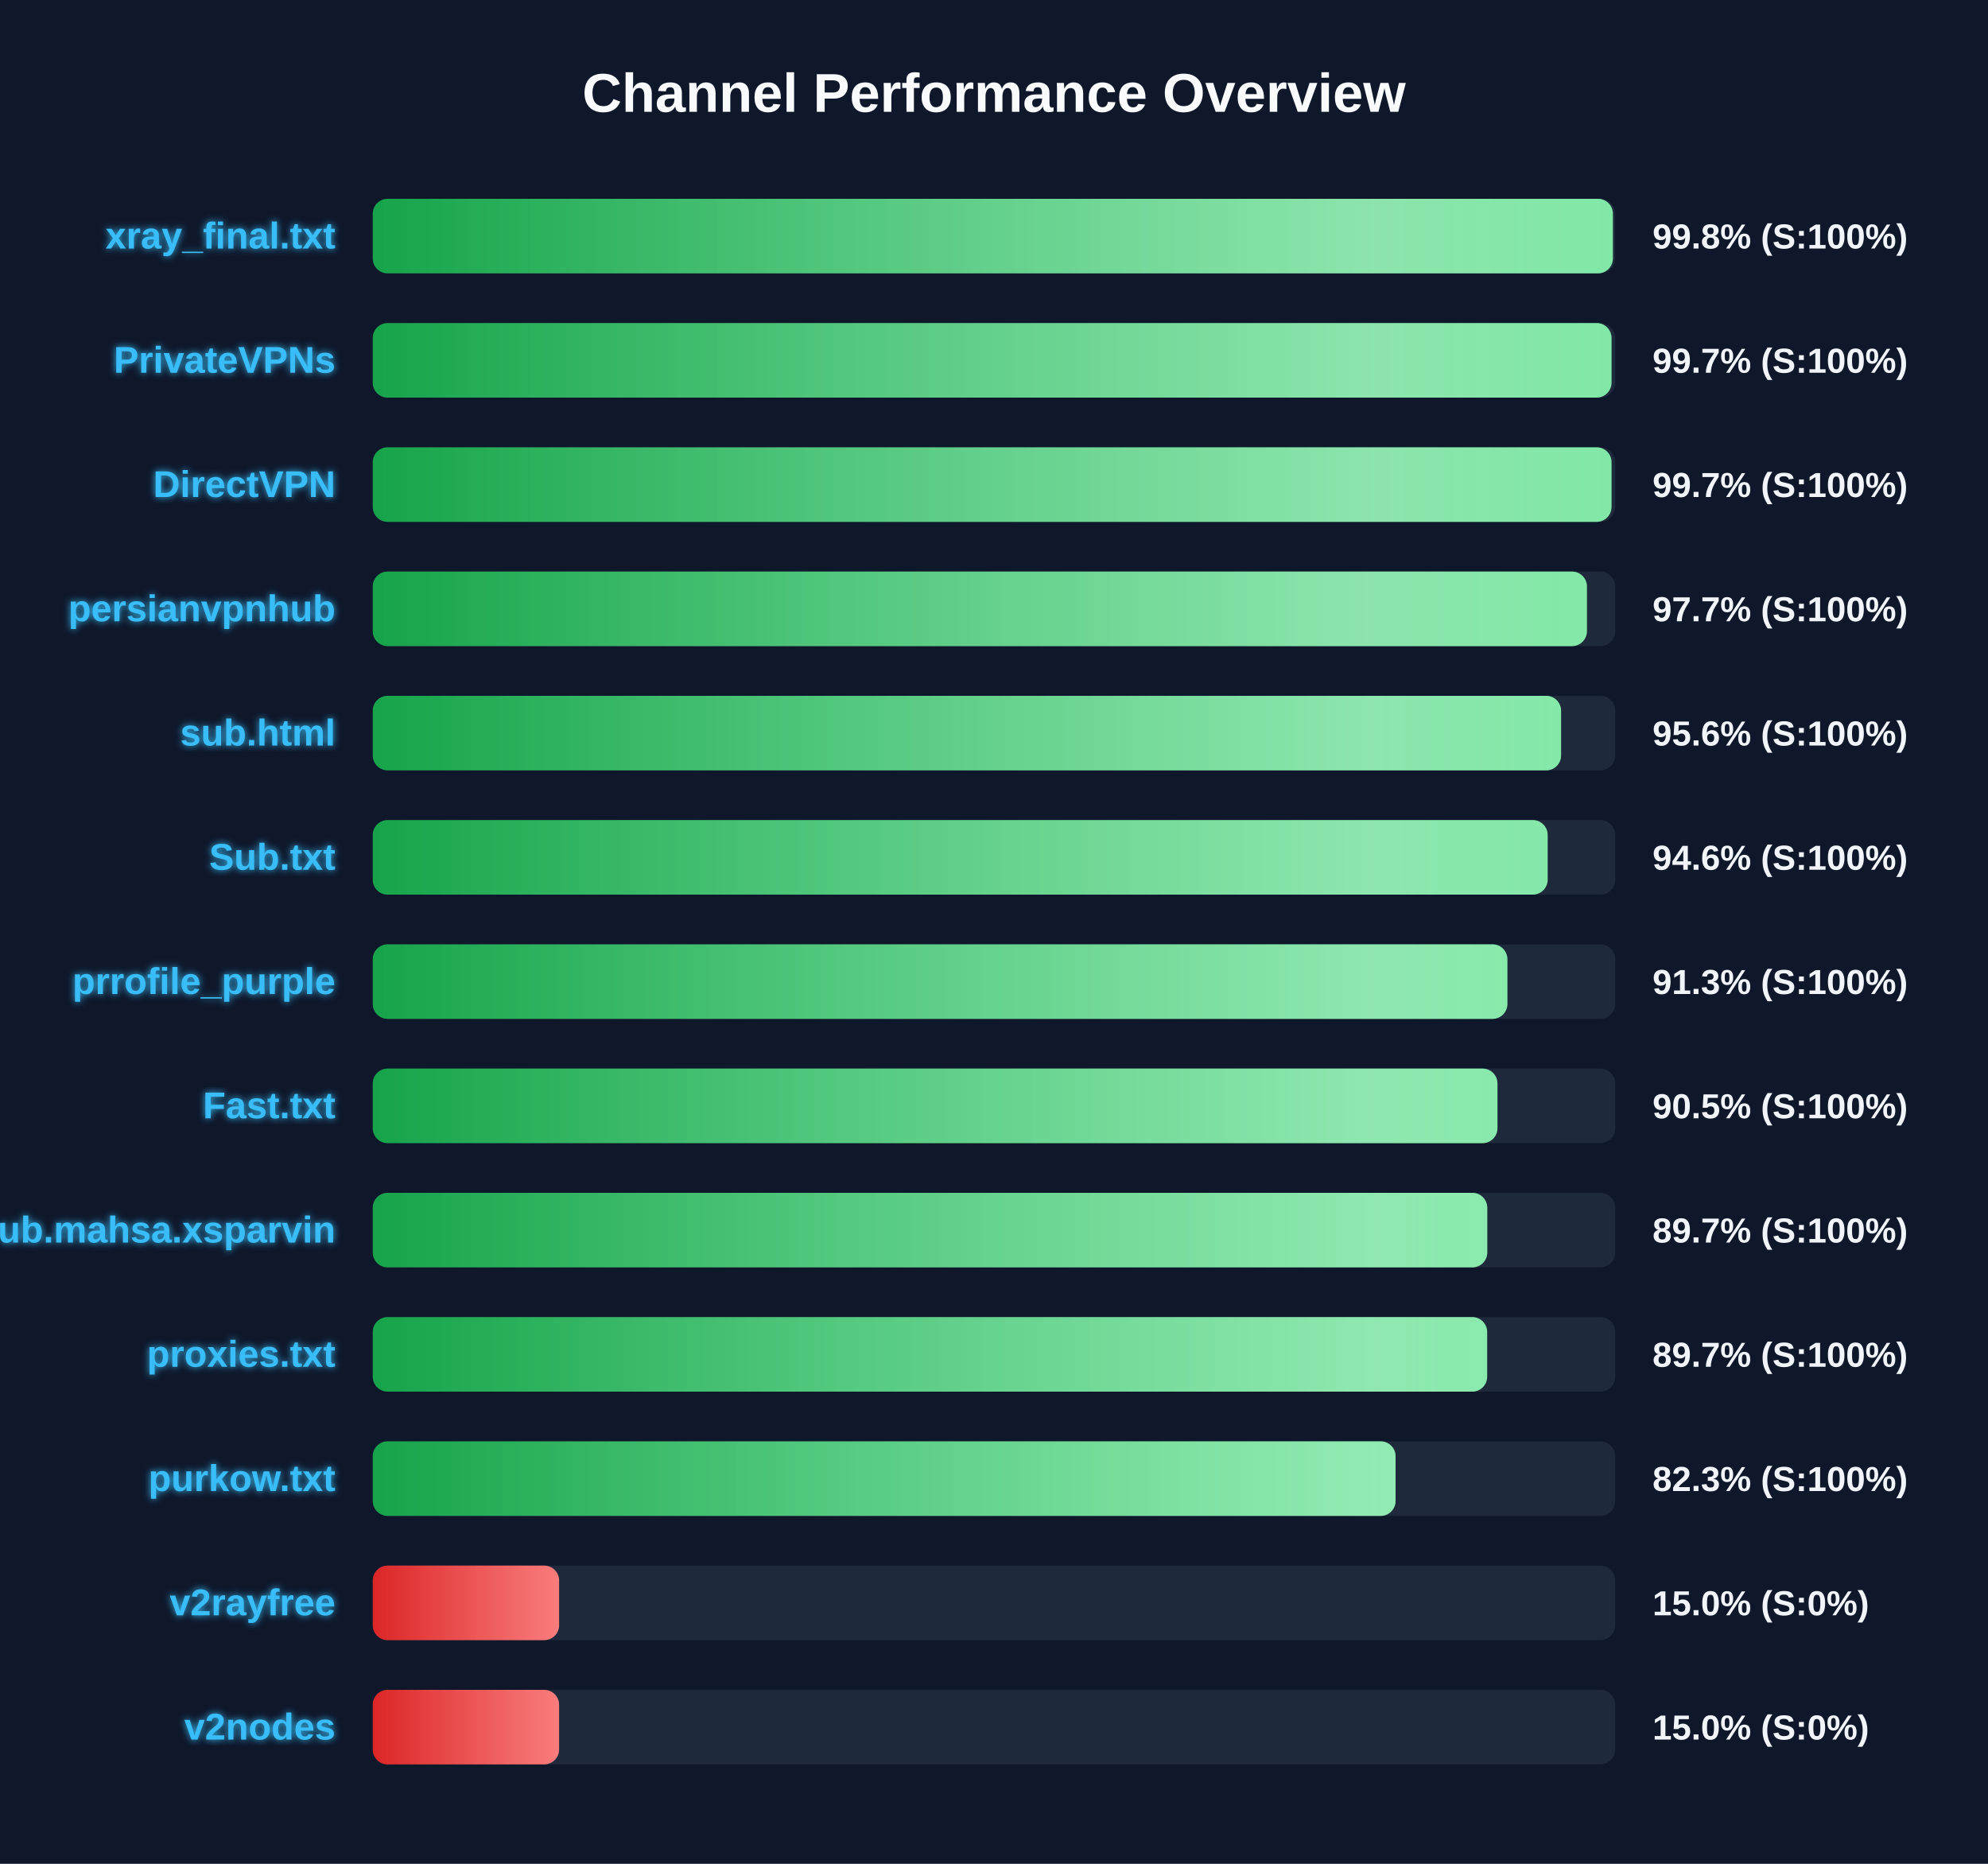
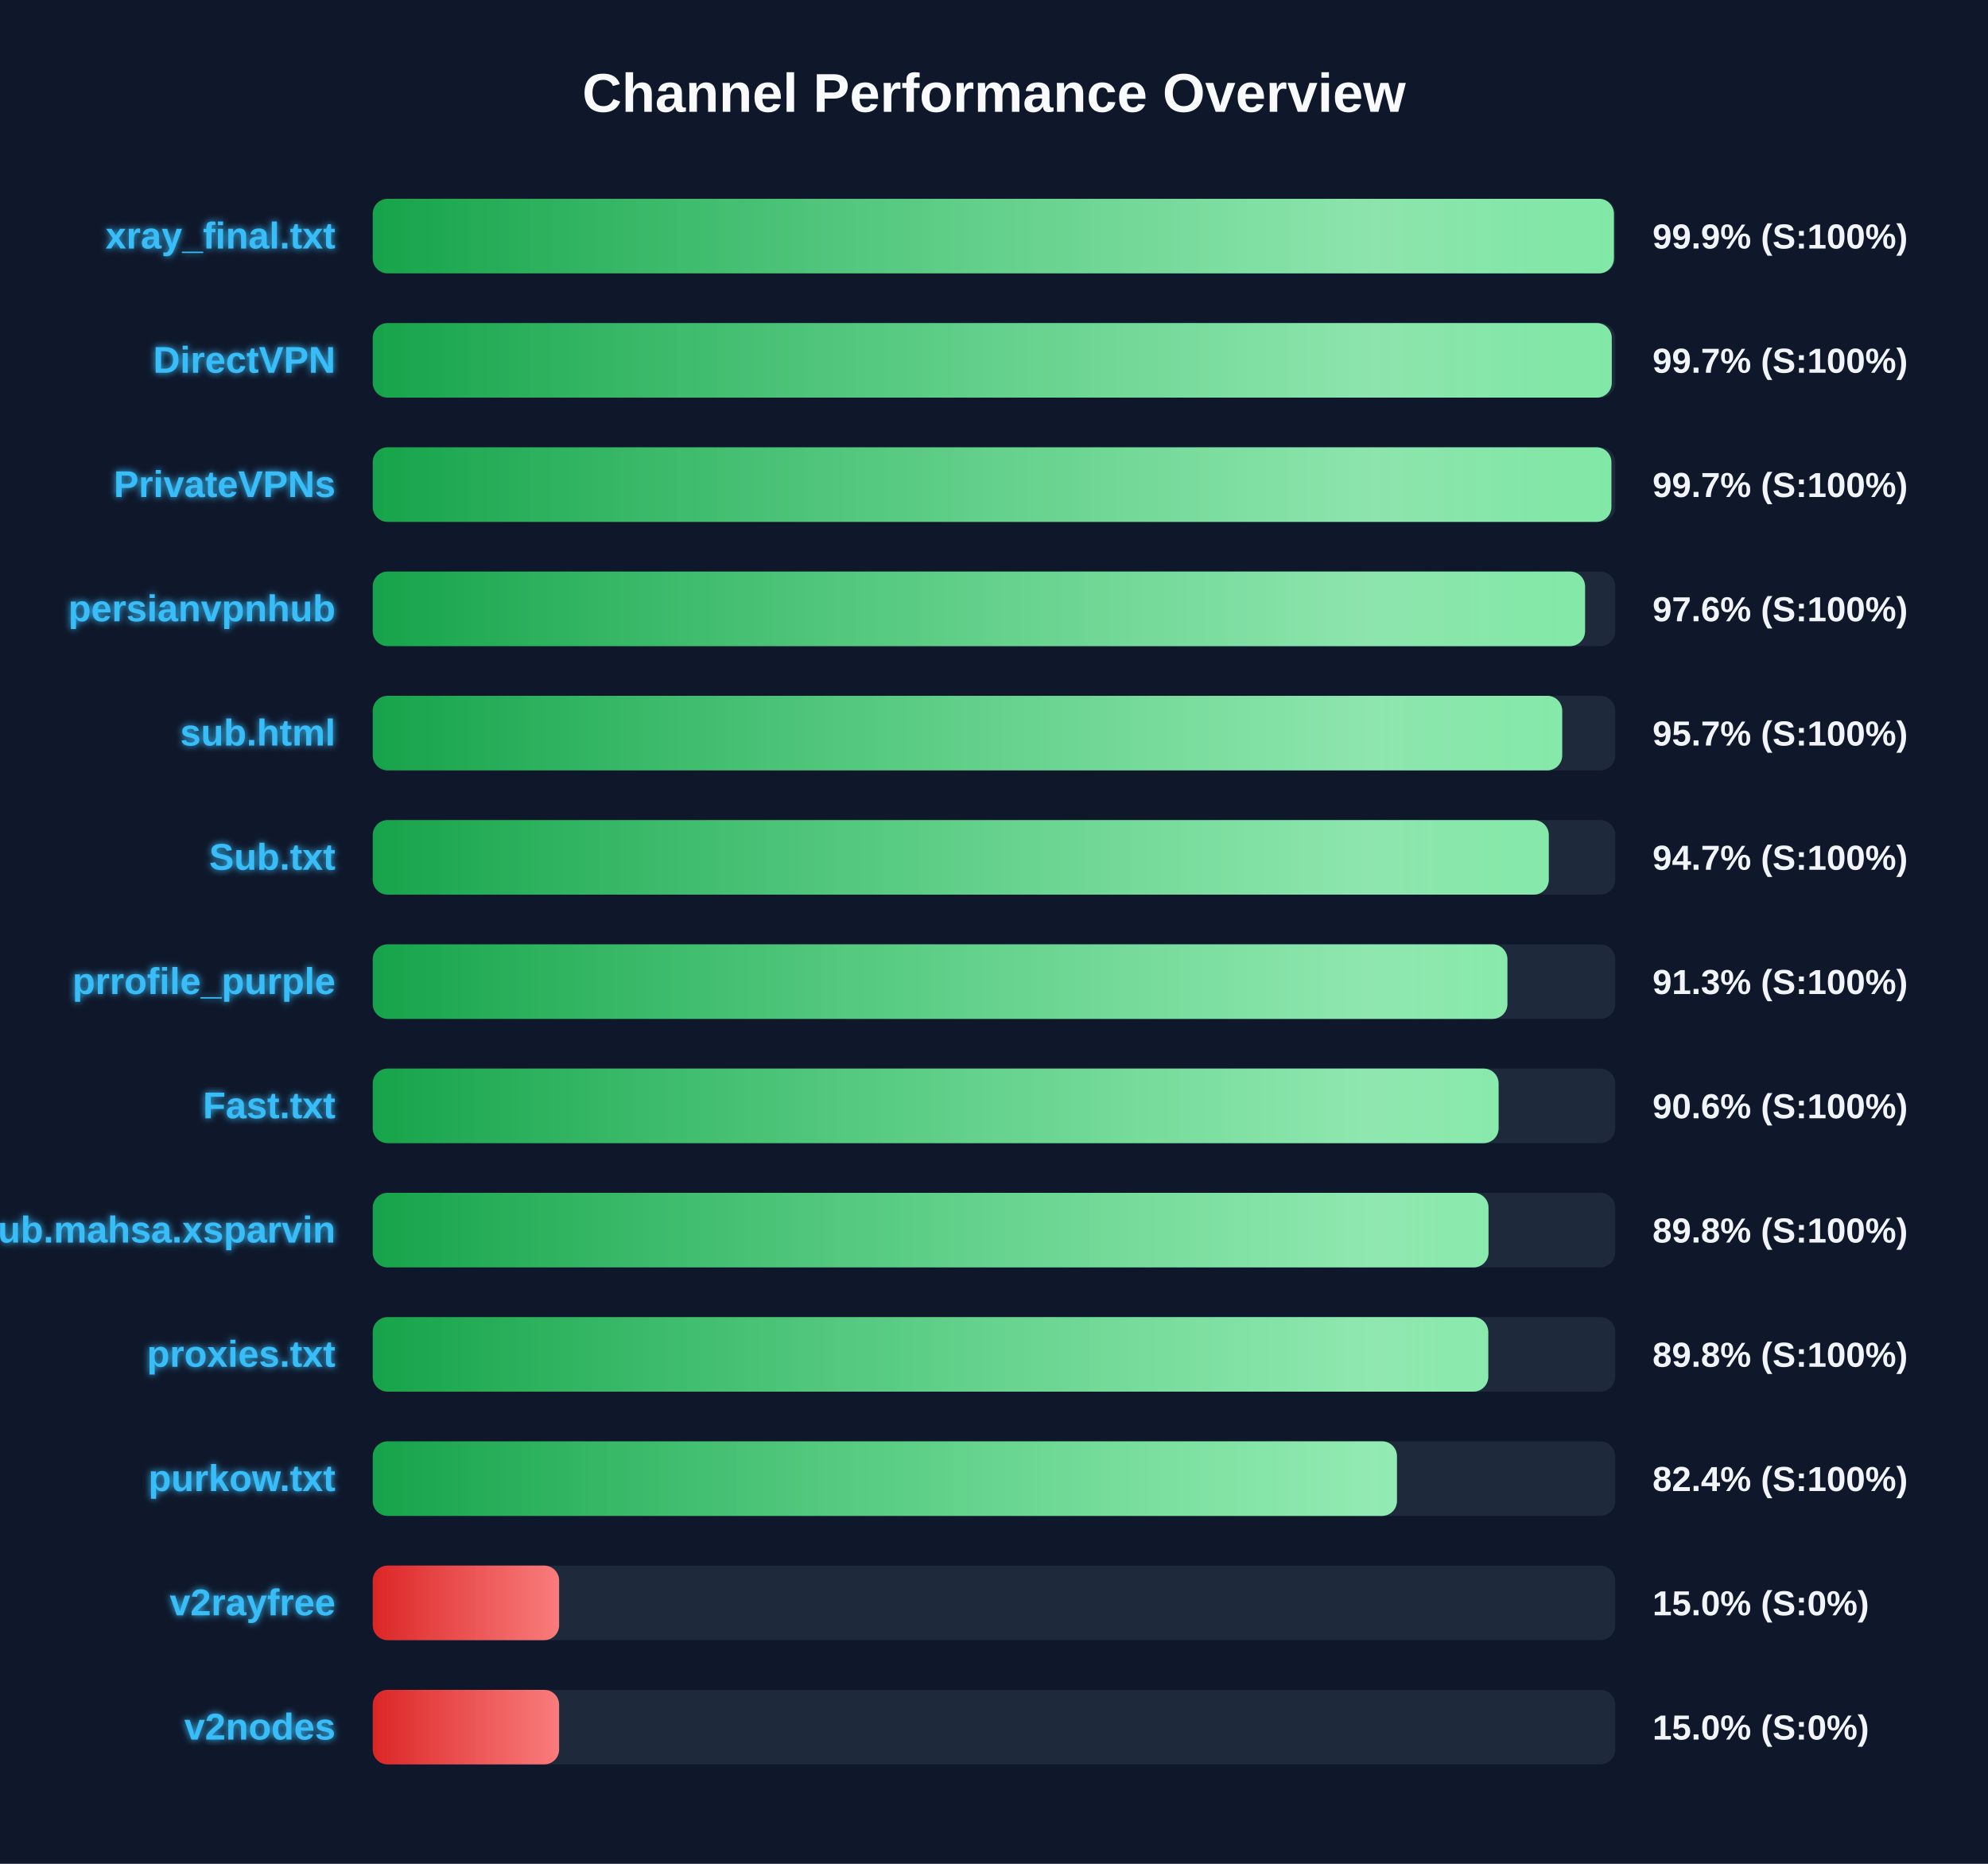
<svg xmlns="http://www.w3.org/2000/svg" width="800" height="750" version="1.1">
  <defs>
    <linearGradient id="grad-green" x1="0%" y1="0%" x2="100%" y2="0%">
      <stop offset="0%" stop-color="#16a34a" />
      <stop offset="100%" stop-color="#4ade80" />
    </linearGradient>
    <linearGradient id="grad-yellow" x1="0%" y1="0%" x2="100%" y2="0%">
      <stop offset="0%" stop-color="#ca8a04" />
      <stop offset="100%" stop-color="#fde047" />
    </linearGradient>
    <linearGradient id="grad-red" x1="0%" y1="0%" x2="100%" y2="0%">
      <stop offset="0%" stop-color="#dc2626" />
      <stop offset="100%" stop-color="#f87171" />
    </linearGradient>
    <linearGradient id="shimmer" x1="0%" y1="0%" x2="100%" y2="0%">
      <stop offset="0%" stop-color="rgba(255,255,255,0)" />
      <stop offset="50%" stop-color="rgba(255,255,255,0.4)" />
      <stop offset="100%" stop-color="rgba(255,255,255,0)" />
    </linearGradient>
    <filter id="glow" x="-20%" y="-20%" width="140%" height="140%">
      <feGaussianBlur stdDeviation="1.5" result="blur" />
      <feComposite in="SourceGraphic" in2="blur" operator="over" />
    </filter>
  </defs>
  <style>
        .bg-rect { fill: #0f172a; }
        .title { font: bold 22px 'Segoe UI', Arial, sans-serif; fill: #f8fafc; }
        .row { font: bold 15px 'Segoe UI', Arial, sans-serif; fill: #38bdf8; filter: url(#glow); }
        .score { font: bold 14px 'Segoe UI', Arial, sans-serif; fill: #f1f5f9; }
        @keyframes shimmer-anim {
            0% { transform: translateX(-100%); }
            100% { transform: translateX(200%); }
        }
        .shimmer-rect {
            animation: shimmer-anim 2.5s infinite linear;
        }
    </style>
  <rect width="100%" height="100%" class="bg-rect" />
  <text x="400" y="45" text-anchor="middle" class="title">Channel Performance Overview</text>
  <rect x="150" y="80" width="500" height="30" fill="#1e293b" rx="6" />
  <clipPath id="clip-0">
-     <rect x="150" y="80" width="499.05" height="30" rx="6" />
+     <rect x="150" y="80" width="499.45" height="30" rx="6" />
  </clipPath>
-   <rect x="150" y="80" width="499.05" height="30" fill="url(#grad-green)" rx="6" />
+   <rect x="150" y="80" width="499.45" height="30" fill="url(#grad-green)" rx="6" />
  <g clip-path="url(#clip-0)">
    <rect x="150" y="80" width="100%" height="30" fill="url(#shimmer)" class="shimmer-rect" />
  </g>
  <text x="135" y="100" text-anchor="end" class="row">xray_final.txt</text>
-   <text x="665" y="100" text-anchor="start" class="score">99.8% (S:100%)</text>
+   <text x="665" y="100" text-anchor="start" class="score">99.9% (S:100%)</text>
  <rect x="150" y="130" width="500" height="30" fill="#1e293b" rx="6" />
  <clipPath id="clip-1">
-     <rect x="150" y="130" width="498.5" height="30" rx="6" />
+     <rect x="150" y="130" width="498.6" height="30" rx="6" />
  </clipPath>
-   <rect x="150" y="130" width="498.5" height="30" fill="url(#grad-green)" rx="6" />
+   <rect x="150" y="130" width="498.6" height="30" fill="url(#grad-green)" rx="6" />
  <g clip-path="url(#clip-1)">
    <rect x="150" y="130" width="100%" height="30" fill="url(#shimmer)" class="shimmer-rect" />
  </g>
-   <text x="135" y="150" text-anchor="end" class="row">PrivateVPNs</text>
+   <text x="135" y="150" text-anchor="end" class="row">DirectVPN</text>
  <text x="665" y="150" text-anchor="start" class="score">99.7% (S:100%)</text>
  <rect x="150" y="180" width="500" height="30" fill="#1e293b" rx="6" />
  <clipPath id="clip-2">
-     <rect x="150" y="180" width="498.5" height="30" rx="6" />
+     <rect x="150" y="180" width="498.45" height="30" rx="6" />
  </clipPath>
-   <rect x="150" y="180" width="498.5" height="30" fill="url(#grad-green)" rx="6" />
+   <rect x="150" y="180" width="498.45" height="30" fill="url(#grad-green)" rx="6" />
  <g clip-path="url(#clip-2)">
    <rect x="150" y="180" width="100%" height="30" fill="url(#shimmer)" class="shimmer-rect" />
  </g>
-   <text x="135" y="200" text-anchor="end" class="row">DirectVPN</text>
+   <text x="135" y="200" text-anchor="end" class="row">PrivateVPNs</text>
  <text x="665" y="200" text-anchor="start" class="score">99.7% (S:100%)</text>
  <rect x="150" y="230" width="500" height="30" fill="#1e293b" rx="6" />
  <clipPath id="clip-3">
-     <rect x="150" y="230" width="488.6" height="30" rx="6" />
+     <rect x="150" y="230" width="487.85" height="30" rx="6" />
  </clipPath>
-   <rect x="150" y="230" width="488.6" height="30" fill="url(#grad-green)" rx="6" />
+   <rect x="150" y="230" width="487.85" height="30" fill="url(#grad-green)" rx="6" />
  <g clip-path="url(#clip-3)">
    <rect x="150" y="230" width="100%" height="30" fill="url(#shimmer)" class="shimmer-rect" />
  </g>
  <text x="135" y="250" text-anchor="end" class="row">persianvpnhub</text>
-   <text x="665" y="250" text-anchor="start" class="score">97.7% (S:100%)</text>
+   <text x="665" y="250" text-anchor="start" class="score">97.6% (S:100%)</text>
  <rect x="150" y="280" width="500" height="30" fill="#1e293b" rx="6" />
  <clipPath id="clip-4">
-     <rect x="150" y="280" width="478.2" height="30" rx="6" />
+     <rect x="150" y="280" width="478.65" height="30" rx="6" />
  </clipPath>
-   <rect x="150" y="280" width="478.2" height="30" fill="url(#grad-green)" rx="6" />
+   <rect x="150" y="280" width="478.65" height="30" fill="url(#grad-green)" rx="6" />
  <g clip-path="url(#clip-4)">
    <rect x="150" y="280" width="100%" height="30" fill="url(#shimmer)" class="shimmer-rect" />
  </g>
  <text x="135" y="300" text-anchor="end" class="row">sub.html</text>
-   <text x="665" y="300" text-anchor="start" class="score">95.6% (S:100%)</text>
+   <text x="665" y="300" text-anchor="start" class="score">95.7% (S:100%)</text>
  <rect x="150" y="330" width="500" height="30" fill="#1e293b" rx="6" />
  <clipPath id="clip-5">
-     <rect x="150" y="330" width="472.8" height="30" rx="6" />
+     <rect x="150" y="330" width="473.25" height="30" rx="6" />
  </clipPath>
-   <rect x="150" y="330" width="472.8" height="30" fill="url(#grad-green)" rx="6" />
+   <rect x="150" y="330" width="473.25" height="30" fill="url(#grad-green)" rx="6" />
  <g clip-path="url(#clip-5)">
    <rect x="150" y="330" width="100%" height="30" fill="url(#shimmer)" class="shimmer-rect" />
  </g>
  <text x="135" y="350" text-anchor="end" class="row">Sub.txt</text>
-   <text x="665" y="350" text-anchor="start" class="score">94.6% (S:100%)</text>
+   <text x="665" y="350" text-anchor="start" class="score">94.7% (S:100%)</text>
  <rect x="150" y="380" width="500" height="30" fill="#1e293b" rx="6" />
  <clipPath id="clip-6">
    <rect x="150" y="380" width="456.6" height="30" rx="6" />
  </clipPath>
  <rect x="150" y="380" width="456.6" height="30" fill="url(#grad-green)" rx="6" />
  <g clip-path="url(#clip-6)">
    <rect x="150" y="380" width="100%" height="30" fill="url(#shimmer)" class="shimmer-rect" />
  </g>
  <text x="135" y="400" text-anchor="end" class="row">prrofile_purple</text>
  <text x="665" y="400" text-anchor="start" class="score">91.3% (S:100%)</text>
  <rect x="150" y="430" width="500" height="30" fill="#1e293b" rx="6" />
  <clipPath id="clip-7">
-     <rect x="150" y="430" width="452.6" height="30" rx="6" />
+     <rect x="150" y="430" width="453.05" height="30" rx="6" />
  </clipPath>
-   <rect x="150" y="430" width="452.6" height="30" fill="url(#grad-green)" rx="6" />
+   <rect x="150" y="430" width="453.05" height="30" fill="url(#grad-green)" rx="6" />
  <g clip-path="url(#clip-7)">
    <rect x="150" y="430" width="100%" height="30" fill="url(#shimmer)" class="shimmer-rect" />
  </g>
  <text x="135" y="450" text-anchor="end" class="row">Fast.txt</text>
-   <text x="665" y="450" text-anchor="start" class="score">90.5% (S:100%)</text>
+   <text x="665" y="450" text-anchor="start" class="score">90.6% (S:100%)</text>
  <rect x="150" y="480" width="500" height="30" fill="#1e293b" rx="6" />
  <clipPath id="clip-8">
-     <rect x="150" y="480" width="448.5" height="30" rx="6" />
+     <rect x="150" y="480" width="449.0" height="30" rx="6" />
  </clipPath>
-   <rect x="150" y="480" width="448.5" height="30" fill="url(#grad-green)" rx="6" />
+   <rect x="150" y="480" width="449.0" height="30" fill="url(#grad-green)" rx="6" />
  <g clip-path="url(#clip-8)">
    <rect x="150" y="480" width="100%" height="30" fill="url(#shimmer)" class="shimmer-rect" />
  </g>
  <text x="135" y="500" text-anchor="end" class="row">Sub.mahsa.xsparvin</text>
-   <text x="665" y="500" text-anchor="start" class="score">89.7% (S:100%)</text>
+   <text x="665" y="500" text-anchor="start" class="score">89.8% (S:100%)</text>
  <rect x="150" y="530" width="500" height="30" fill="#1e293b" rx="6" />
  <clipPath id="clip-9">
-     <rect x="150" y="530" width="448.45" height="30" rx="6" />
+     <rect x="150" y="530" width="448.9" height="30" rx="6" />
  </clipPath>
-   <rect x="150" y="530" width="448.45" height="30" fill="url(#grad-green)" rx="6" />
+   <rect x="150" y="530" width="448.9" height="30" fill="url(#grad-green)" rx="6" />
  <g clip-path="url(#clip-9)">
    <rect x="150" y="530" width="100%" height="30" fill="url(#shimmer)" class="shimmer-rect" />
  </g>
  <text x="135" y="550" text-anchor="end" class="row">proxies.txt</text>
-   <text x="665" y="550" text-anchor="start" class="score">89.7% (S:100%)</text>
+   <text x="665" y="550" text-anchor="start" class="score">89.8% (S:100%)</text>
  <rect x="150" y="580" width="500" height="30" fill="#1e293b" rx="6" />
  <clipPath id="clip-10">
-     <rect x="150" y="580" width="411.6" height="30" rx="6" />
+     <rect x="150" y="580" width="412.15" height="30" rx="6" />
  </clipPath>
-   <rect x="150" y="580" width="411.6" height="30" fill="url(#grad-green)" rx="6" />
+   <rect x="150" y="580" width="412.15" height="30" fill="url(#grad-green)" rx="6" />
  <g clip-path="url(#clip-10)">
    <rect x="150" y="580" width="100%" height="30" fill="url(#shimmer)" class="shimmer-rect" />
  </g>
  <text x="135" y="600" text-anchor="end" class="row">purkow.txt</text>
-   <text x="665" y="600" text-anchor="start" class="score">82.3% (S:100%)</text>
+   <text x="665" y="600" text-anchor="start" class="score">82.4% (S:100%)</text>
  <rect x="150" y="630" width="500" height="30" fill="#1e293b" rx="6" />
  <clipPath id="clip-11">
    <rect x="150" y="630" width="75.0" height="30" rx="6" />
  </clipPath>
  <rect x="150" y="630" width="75.0" height="30" fill="url(#grad-red)" rx="6" />
  <g clip-path="url(#clip-11)">
    <rect x="150" y="630" width="100%" height="30" fill="url(#shimmer)" class="shimmer-rect" />
  </g>
  <text x="135" y="650" text-anchor="end" class="row">v2rayfree</text>
  <text x="665" y="650" text-anchor="start" class="score">15.0% (S:0%)</text>
  <rect x="150" y="680" width="500" height="30" fill="#1e293b" rx="6" />
  <clipPath id="clip-12">
    <rect x="150" y="680" width="75.0" height="30" rx="6" />
  </clipPath>
  <rect x="150" y="680" width="75.0" height="30" fill="url(#grad-red)" rx="6" />
  <g clip-path="url(#clip-12)">
    <rect x="150" y="680" width="100%" height="30" fill="url(#shimmer)" class="shimmer-rect" />
  </g>
  <text x="135" y="700" text-anchor="end" class="row">v2nodes</text>
  <text x="665" y="700" text-anchor="start" class="score">15.0% (S:0%)</text>
</svg>
